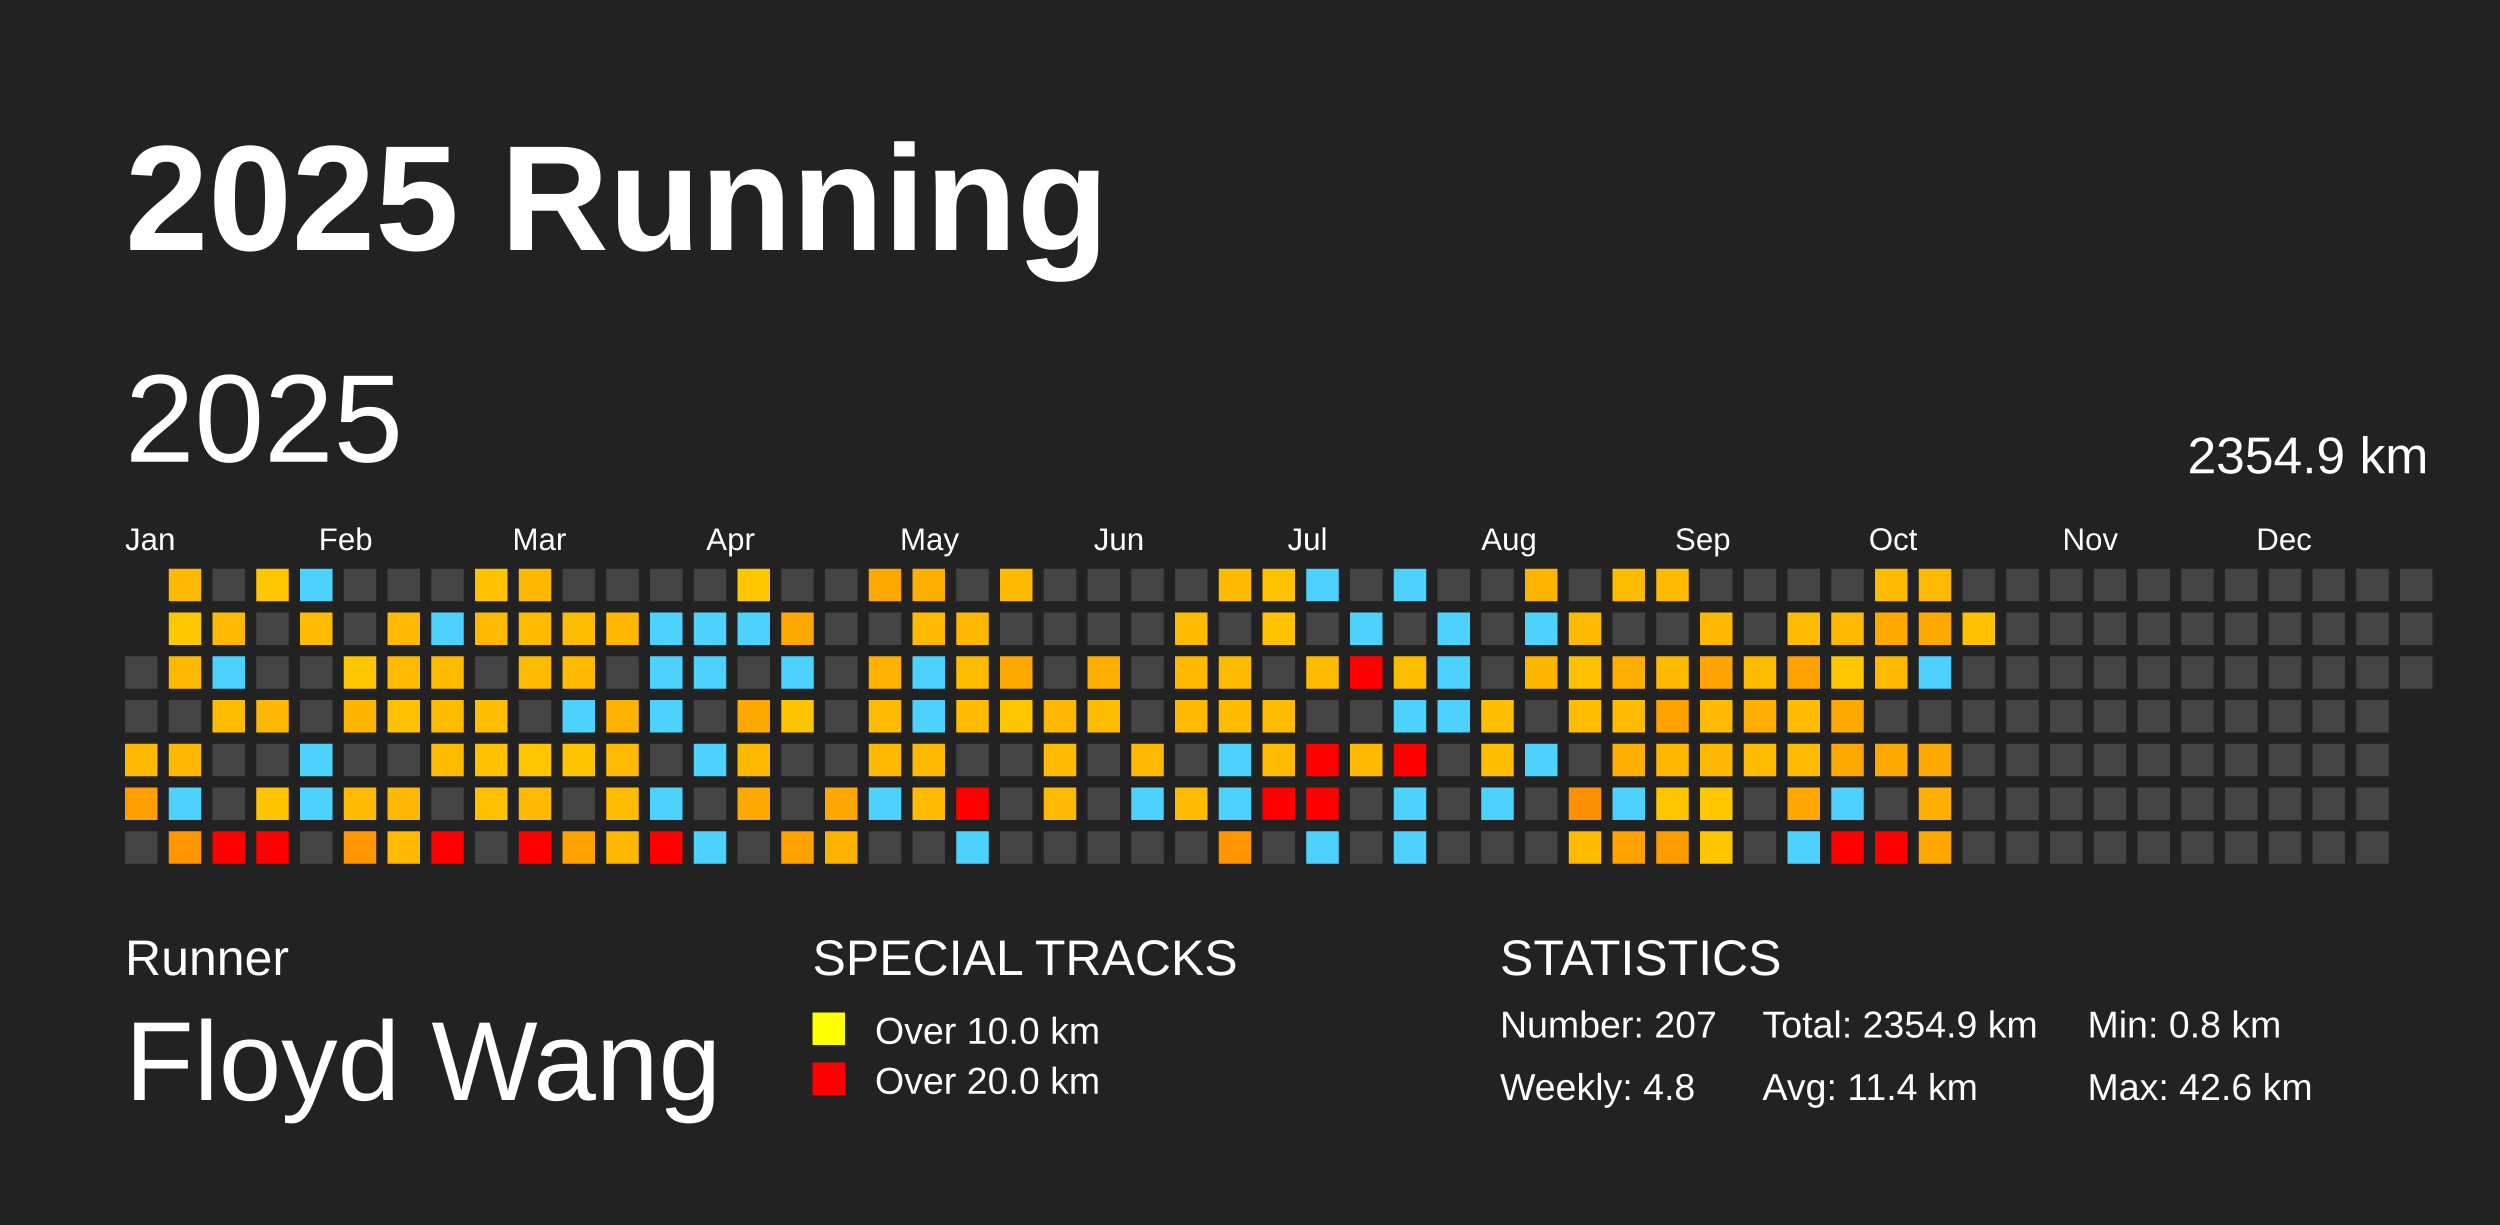
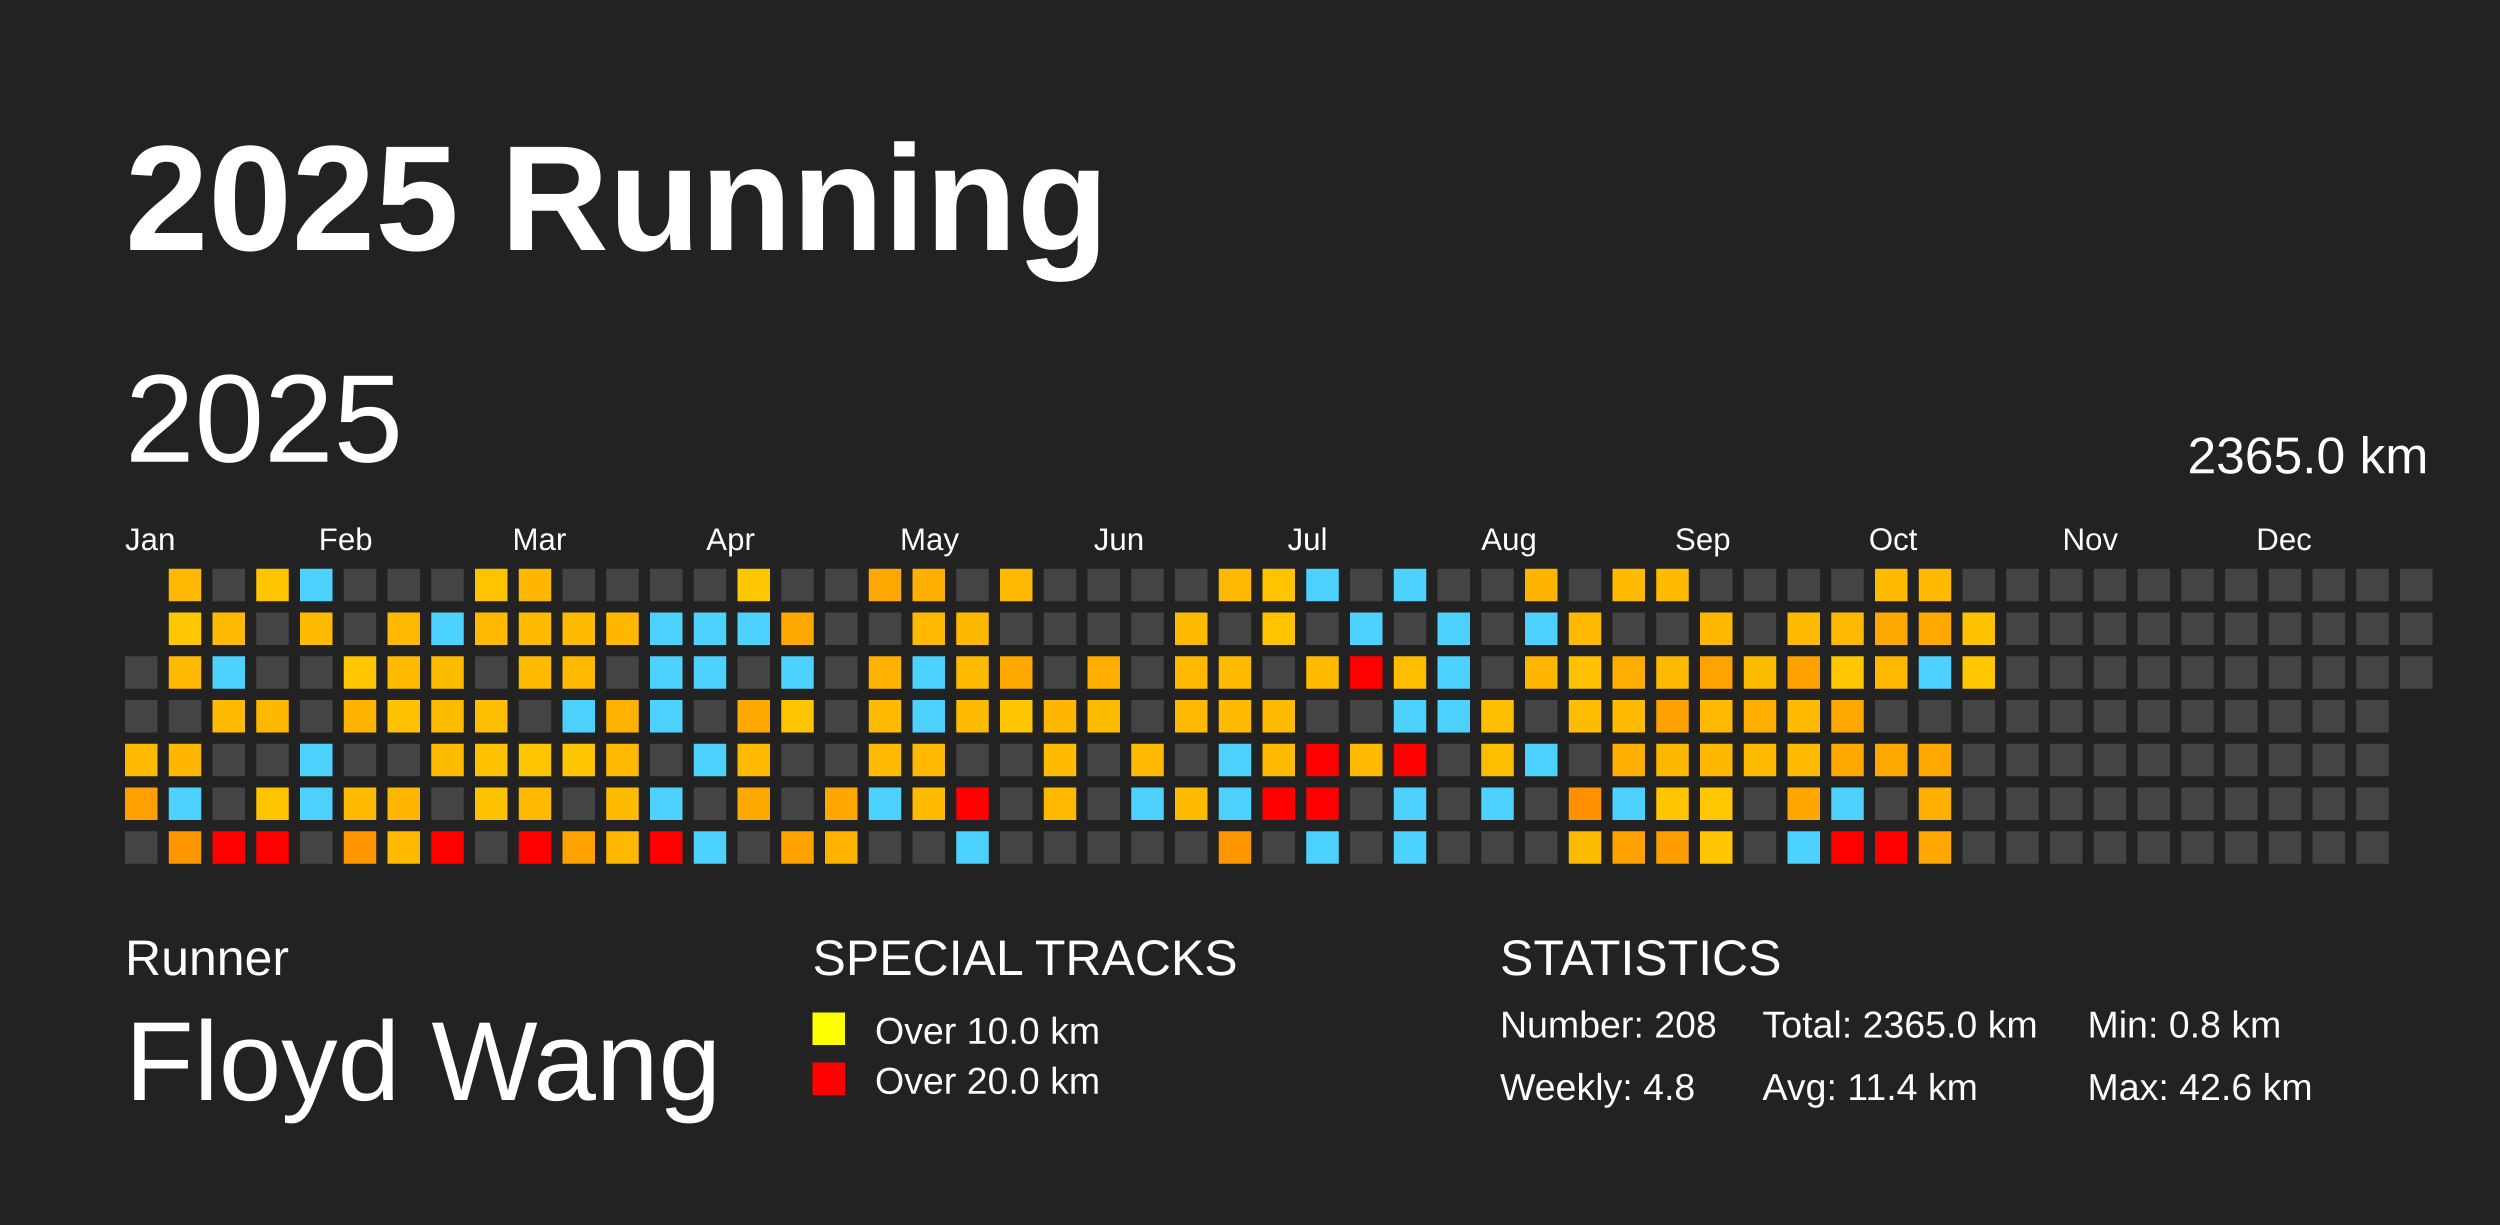
<svg xmlns="http://www.w3.org/2000/svg" baseProfile="full" height="98mm" version="1.1" viewBox="0,0,200,98" width="200mm">
  <defs />
  <rect fill="#222222" height="98" width="200" x="0" y="0" />
  <text fill="#FFFFFF" style="font-size:12px; font-family:Arial; font-weight:bold;" x="10" y="20">2025 Running</text>
  <text fill="#FFFFFF" style="font-size:4px; font-family:Arial" x="10" y="78">Runner</text>
  <text fill="#FFFFFF" style="font-size:9px; font-family:Arial" x="10" y="88">Floyd Wang</text>
  <text fill="#FFFFFF" style="font-size:4px; font-family:Arial" x="65" y="78">SPECIAL TRACKS</text>
  <rect fill="yellow" height="2.6" width="2.6" x="65" y="81" />
  <text fill="#FFFFFF" style="font-size:3px; font-family:Arial" x="70" y="83.5">Over 10.0 km</text>
  <rect fill="red" height="2.6" width="2.6" x="65" y="85" />
  <text fill="#FFFFFF" style="font-size:3px; font-family:Arial" x="70" y="87.5">Over 20.0 km</text>
  <text fill="#FFFFFF" style="font-size:4px; font-family:Arial" x="120" y="78">STATISTICS</text>
-   <text fill="#FFFFFF" style="font-size:3px; font-family:Arial" x="120" y="83">Number: 207</text>
+   <text fill="#FFFFFF" style="font-size:3px; font-family:Arial" x="120" y="83">Number: 208</text>
  <text fill="#FFFFFF" style="font-size:3px; font-family:Arial" x="120" y="88">Weekly: 4.8</text>
-   <text fill="#FFFFFF" style="font-size:3px; font-family:Arial" x="141" y="83">Total: 2354.9 km</text>
+   <text fill="#FFFFFF" style="font-size:3px; font-family:Arial" x="141" y="83">Total: 2365.0 km</text>
  <text fill="#FFFFFF" style="font-size:3px; font-family:Arial" x="141" y="88">Avg: 11.4 km</text>
  <text fill="#FFFFFF" style="font-size:3px; font-family:Arial" x="167" y="83">Min: 0.8 km</text>
  <text fill="#FFFFFF" style="font-size:3px; font-family:Arial" x="167" y="88">Max: 42.6 km</text>
  <text dominant-baseline="hanging" fill="#FFFFFF" style="font-size:10.0px; font-family:Arial;" x="10" y="30">2025</text>
-   <text dominant-baseline="hanging" fill="#FFFFFF" style="font-size:4.125px; font-family:Arial;" x="175" y="35">2354.9 km</text>
+   <text dominant-baseline="hanging" fill="#FFFFFF" style="font-size:4.125px; font-family:Arial;" x="175" y="35">2365.0 km</text>
  <text fill="#FFFFFF" style="font-size:2.5px; font-family:Arial" x="10.0" y="44">Jan</text>
  <text fill="#FFFFFF" style="font-size:2.5px; font-family:Arial" x="25.5" y="44">Feb</text>
  <text fill="#FFFFFF" style="font-size:2.5px; font-family:Arial" x="41.0" y="44">Mar</text>
  <text fill="#FFFFFF" style="font-size:2.5px; font-family:Arial" x="56.5" y="44">Apr</text>
  <text fill="#FFFFFF" style="font-size:2.5px; font-family:Arial" x="72.0" y="44">May</text>
  <text fill="#FFFFFF" style="font-size:2.5px; font-family:Arial" x="87.5" y="44">Jun</text>
  <text fill="#FFFFFF" style="font-size:2.5px; font-family:Arial" x="103.0" y="44">Jul</text>
  <text fill="#FFFFFF" style="font-size:2.5px; font-family:Arial" x="118.5" y="44">Aug</text>
  <text fill="#FFFFFF" style="font-size:2.5px; font-family:Arial" x="134.0" y="44">Sep</text>
  <text fill="#FFFFFF" style="font-size:2.5px; font-family:Arial" x="149.5" y="44">Oct</text>
  <text fill="#FFFFFF" style="font-size:2.5px; font-family:Arial" x="165.0" y="44">Nov</text>
  <text fill="#FFFFFF" style="font-size:2.5px; font-family:Arial" x="180.5" y="44">Dec</text>
  <rect fill="#444444" height="2.6" width="2.6" x="10.0" y="52.5" />
  <rect fill="#444444" height="2.6" width="2.6" x="10.0" y="56.0" />
  <rect fill="#ffba00" height="2.6" width="2.6" x="10.0" y="59.5" />
  <rect fill="#ff9f00" height="2.6" width="2.6" x="10.0" y="63.0" />
  <rect fill="#444444" height="2.6" width="2.6" x="10.0" y="66.5" />
  <rect fill="#ffb900" height="2.6" width="2.6" x="13.5" y="45.5" />
  <rect fill="#ffc700" height="2.6" width="2.6" x="13.5" y="49.0" />
  <rect fill="#ffb900" height="2.6" width="2.6" x="13.5" y="52.5" />
  <rect fill="#444444" height="2.6" width="2.6" x="13.5" y="56.0" />
  <rect fill="#ffb700" height="2.6" width="2.6" x="13.5" y="59.5" />
  <rect fill="#4dd2ff" height="2.6" width="2.6" x="13.5" y="63.0" />
  <rect fill="#ff9600" height="2.6" width="2.6" x="13.5" y="66.5" />
  <rect fill="#444444" height="2.6" width="2.6" x="17.0" y="45.5" />
  <rect fill="#ffb900" height="2.6" width="2.6" x="17.0" y="49.0" />
  <rect fill="#4dd2ff" height="2.6" width="2.6" x="17.0" y="52.5" />
  <rect fill="#ffbb00" height="2.6" width="2.6" x="17.0" y="56.0" />
  <rect fill="#444444" height="2.6" width="2.6" x="17.0" y="59.5" />
  <rect fill="#444444" height="2.6" width="2.6" x="17.0" y="63.0" />
  <rect fill="red" height="2.6" width="2.6" x="17.0" y="66.5" />
  <rect fill="#ffc600" height="2.6" width="2.6" x="20.5" y="45.5" />
  <rect fill="#444444" height="2.6" width="2.6" x="20.5" y="49.0" />
  <rect fill="#444444" height="2.6" width="2.6" x="20.5" y="52.5" />
  <rect fill="#ffb800" height="2.6" width="2.6" x="20.5" y="56.0" />
  <rect fill="#444444" height="2.6" width="2.6" x="20.5" y="59.5" />
  <rect fill="#ffc400" height="2.6" width="2.6" x="20.5" y="63.0" />
  <rect fill="red" height="2.6" width="2.6" x="20.5" y="66.5" />
  <rect fill="#4dd2ff" height="2.6" width="2.6" x="24.0" y="45.5" />
  <rect fill="#ffbb00" height="2.6" width="2.6" x="24.0" y="49.0" />
  <rect fill="#444444" height="2.6" width="2.6" x="24.0" y="52.5" />
  <rect fill="#444444" height="2.6" width="2.6" x="24.0" y="56.0" />
  <rect fill="#4dd2ff" height="2.6" width="2.6" x="24.0" y="59.5" />
  <rect fill="#4dd2ff" height="2.6" width="2.6" x="24.0" y="63.0" />
  <rect fill="#444444" height="2.6" width="2.6" x="24.0" y="66.5" />
  <rect fill="#444444" height="2.6" width="2.6" x="27.5" y="45.5" />
  <rect fill="#444444" height="2.6" width="2.6" x="27.5" y="49.0" />
  <rect fill="#ffc700" height="2.6" width="2.6" x="27.5" y="52.5" />
  <rect fill="#ffb400" height="2.6" width="2.6" x="27.5" y="56.0" />
  <rect fill="#444444" height="2.6" width="2.6" x="27.5" y="59.5" />
  <rect fill="#ffbb00" height="2.6" width="2.6" x="27.5" y="63.0" />
  <rect fill="#ff9600" height="2.6" width="2.6" x="27.5" y="66.5" />
  <rect fill="#444444" height="2.6" width="2.6" x="31.0" y="45.5" />
  <rect fill="#ffb900" height="2.6" width="2.6" x="31.0" y="49.0" />
  <rect fill="#ffbb00" height="2.6" width="2.6" x="31.0" y="52.5" />
  <rect fill="#ffc100" height="2.6" width="2.6" x="31.0" y="56.0" />
  <rect fill="#444444" height="2.6" width="2.6" x="31.0" y="59.5" />
  <rect fill="#ffb700" height="2.6" width="2.6" x="31.0" y="63.0" />
  <rect fill="#ffb900" height="2.6" width="2.6" x="31.0" y="66.5" />
  <rect fill="#444444" height="2.6" width="2.6" x="34.5" y="45.5" />
  <rect fill="#4dd2ff" height="2.6" width="2.6" x="34.5" y="49.0" />
  <rect fill="#ffbb00" height="2.6" width="2.6" x="34.5" y="52.5" />
  <rect fill="#ffbb00" height="2.6" width="2.6" x="34.5" y="56.0" />
  <rect fill="#ffbb00" height="2.6" width="2.6" x="34.5" y="59.5" />
  <rect fill="#444444" height="2.6" width="2.6" x="34.5" y="63.0" />
  <rect fill="red" height="2.6" width="2.6" x="34.5" y="66.5" />
  <rect fill="#ffc300" height="2.6" width="2.6" x="38.0" y="45.5" />
  <rect fill="#ffb900" height="2.6" width="2.6" x="38.0" y="49.0" />
  <rect fill="#444444" height="2.6" width="2.6" x="38.0" y="52.5" />
  <rect fill="#ffbe00" height="2.6" width="2.6" x="38.0" y="56.0" />
  <rect fill="#ffc100" height="2.6" width="2.6" x="38.0" y="59.5" />
  <rect fill="#ffc100" height="2.6" width="2.6" x="38.0" y="63.0" />
  <rect fill="#444444" height="2.6" width="2.6" x="38.0" y="66.5" />
  <rect fill="#ffb700" height="2.6" width="2.6" x="41.5" y="45.5" />
  <rect fill="#ffbb00" height="2.6" width="2.6" x="41.5" y="49.0" />
  <rect fill="#ffbb00" height="2.6" width="2.6" x="41.5" y="52.5" />
  <rect fill="#444444" height="2.6" width="2.6" x="41.5" y="56.0" />
  <rect fill="#ffc600" height="2.6" width="2.6" x="41.5" y="59.5" />
  <rect fill="#ffba00" height="2.6" width="2.6" x="41.5" y="63.0" />
  <rect fill="red" height="2.6" width="2.6" x="41.5" y="66.5" />
  <rect fill="#444444" height="2.6" width="2.6" x="45.0" y="45.5" />
  <rect fill="#ffbb00" height="2.6" width="2.6" x="45.0" y="49.0" />
  <rect fill="#ffba00" height="2.6" width="2.6" x="45.0" y="52.5" />
  <rect fill="#4dd2ff" height="2.6" width="2.6" x="45.0" y="56.0" />
  <rect fill="#ffc400" height="2.6" width="2.6" x="45.0" y="59.5" />
  <rect fill="#444444" height="2.6" width="2.6" x="45.0" y="63.0" />
  <rect fill="#ffa200" height="2.6" width="2.6" x="45.0" y="66.5" />
  <rect fill="#444444" height="2.6" width="2.6" x="48.5" y="45.5" />
  <rect fill="#ffb700" height="2.6" width="2.6" x="48.5" y="49.0" />
  <rect fill="#444444" height="2.6" width="2.6" x="48.5" y="52.5" />
  <rect fill="#ffb200" height="2.6" width="2.6" x="48.5" y="56.0" />
  <rect fill="#ffba00" height="2.6" width="2.6" x="48.5" y="59.5" />
  <rect fill="#ffbb00" height="2.6" width="2.6" x="48.5" y="63.0" />
  <rect fill="#ffb700" height="2.6" width="2.6" x="48.5" y="66.5" />
  <rect fill="#444444" height="2.6" width="2.6" x="52.0" y="45.5" />
  <rect fill="#4dd2ff" height="2.6" width="2.6" x="52.0" y="49.0" />
  <rect fill="#4dd2ff" height="2.6" width="2.6" x="52.0" y="52.5" />
  <rect fill="#4dd2ff" height="2.6" width="2.6" x="52.0" y="56.0" />
  <rect fill="#444444" height="2.6" width="2.6" x="52.0" y="59.5" />
  <rect fill="#4dd2ff" height="2.6" width="2.6" x="52.0" y="63.0" />
  <rect fill="red" height="2.6" width="2.6" x="52.0" y="66.5" />
  <rect fill="#444444" height="2.6" width="2.6" x="55.5" y="45.5" />
  <rect fill="#4dd2ff" height="2.6" width="2.6" x="55.5" y="49.0" />
  <rect fill="#4dd2ff" height="2.6" width="2.6" x="55.5" y="52.5" />
  <rect fill="#444444" height="2.6" width="2.6" x="55.5" y="56.0" />
  <rect fill="#4dd2ff" height="2.6" width="2.6" x="55.5" y="59.5" />
  <rect fill="#444444" height="2.6" width="2.6" x="55.5" y="63.0" />
  <rect fill="#4dd2ff" height="2.6" width="2.6" x="55.5" y="66.5" />
  <rect fill="#ffc700" height="2.6" width="2.6" x="59.0" y="45.5" />
  <rect fill="#4dd2ff" height="2.6" width="2.6" x="59.0" y="49.0" />
  <rect fill="#444444" height="2.6" width="2.6" x="59.0" y="52.5" />
  <rect fill="#ffa900" height="2.6" width="2.6" x="59.0" y="56.0" />
  <rect fill="#ffb900" height="2.6" width="2.6" x="59.0" y="59.5" />
  <rect fill="#ffa900" height="2.6" width="2.6" x="59.0" y="63.0" />
  <rect fill="#444444" height="2.6" width="2.6" x="59.0" y="66.5" />
  <rect fill="#444444" height="2.6" width="2.6" x="62.5" y="45.5" />
  <rect fill="#ffa900" height="2.6" width="2.6" x="62.5" y="49.0" />
  <rect fill="#4dd2ff" height="2.6" width="2.6" x="62.5" y="52.5" />
  <rect fill="#ffc400" height="2.6" width="2.6" x="62.5" y="56.0" />
  <rect fill="#444444" height="2.6" width="2.6" x="62.5" y="59.5" />
  <rect fill="#444444" height="2.6" width="2.6" x="62.5" y="63.0" />
  <rect fill="#ffa200" height="2.6" width="2.6" x="62.5" y="66.5" />
  <rect fill="#444444" height="2.6" width="2.6" x="66.0" y="45.5" />
  <rect fill="#444444" height="2.6" width="2.6" x="66.0" y="49.0" />
  <rect fill="#444444" height="2.6" width="2.6" x="66.0" y="52.5" />
  <rect fill="#444444" height="2.6" width="2.6" x="66.0" y="56.0" />
  <rect fill="#444444" height="2.6" width="2.6" x="66.0" y="59.5" />
  <rect fill="#ffa700" height="2.6" width="2.6" x="66.0" y="63.0" />
  <rect fill="#ffb300" height="2.6" width="2.6" x="66.0" y="66.5" />
  <rect fill="#ffa900" height="2.6" width="2.6" x="69.5" y="45.5" />
  <rect fill="#444444" height="2.6" width="2.6" x="69.5" y="49.0" />
  <rect fill="#ffb200" height="2.6" width="2.6" x="69.5" y="52.5" />
  <rect fill="#ffbb00" height="2.6" width="2.6" x="69.5" y="56.0" />
  <rect fill="#ffb900" height="2.6" width="2.6" x="69.5" y="59.5" />
  <rect fill="#4dd2ff" height="2.6" width="2.6" x="69.5" y="63.0" />
  <rect fill="#444444" height="2.6" width="2.6" x="69.5" y="66.5" />
  <rect fill="#ffaf00" height="2.6" width="2.6" x="73.0" y="45.5" />
  <rect fill="#ffba00" height="2.6" width="2.6" x="73.0" y="49.0" />
  <rect fill="#4dd2ff" height="2.6" width="2.6" x="73.0" y="52.5" />
  <rect fill="#4dd2ff" height="2.6" width="2.6" x="73.0" y="56.0" />
  <rect fill="#ffb900" height="2.6" width="2.6" x="73.0" y="59.5" />
  <rect fill="#ffbb00" height="2.6" width="2.6" x="73.0" y="63.0" />
  <rect fill="#444444" height="2.6" width="2.6" x="73.0" y="66.5" />
  <rect fill="#444444" height="2.6" width="2.6" x="76.5" y="45.5" />
  <rect fill="#ffb800" height="2.6" width="2.6" x="76.5" y="49.0" />
  <rect fill="#ffbb00" height="2.6" width="2.6" x="76.5" y="52.5" />
  <rect fill="#ffbb00" height="2.6" width="2.6" x="76.5" y="56.0" />
  <rect fill="#444444" height="2.6" width="2.6" x="76.5" y="59.5" />
  <rect fill="red" height="2.6" width="2.6" x="76.5" y="63.0" />
  <rect fill="#4dd2ff" height="2.6" width="2.6" x="76.5" y="66.5" />
  <rect fill="#ffba00" height="2.6" width="2.6" x="80.0" y="45.5" />
  <rect fill="#444444" height="2.6" width="2.6" x="80.0" y="49.0" />
  <rect fill="#ffa800" height="2.6" width="2.6" x="80.0" y="52.5" />
  <rect fill="#ffc600" height="2.6" width="2.6" x="80.0" y="56.0" />
  <rect fill="#444444" height="2.6" width="2.6" x="80.0" y="59.5" />
  <rect fill="#444444" height="2.6" width="2.6" x="80.0" y="63.0" />
  <rect fill="#444444" height="2.6" width="2.6" x="80.0" y="66.5" />
  <rect fill="#444444" height="2.6" width="2.6" x="83.5" y="45.5" />
  <rect fill="#444444" height="2.6" width="2.6" x="83.5" y="49.0" />
  <rect fill="#444444" height="2.6" width="2.6" x="83.5" y="52.5" />
  <rect fill="#ffb700" height="2.6" width="2.6" x="83.5" y="56.0" />
  <rect fill="#ffbb00" height="2.6" width="2.6" x="83.5" y="59.5" />
  <rect fill="#ffba00" height="2.6" width="2.6" x="83.5" y="63.0" />
  <rect fill="#444444" height="2.6" width="2.6" x="83.5" y="66.5" />
  <rect fill="#444444" height="2.6" width="2.6" x="87.0" y="45.5" />
  <rect fill="#444444" height="2.6" width="2.6" x="87.0" y="49.0" />
  <rect fill="#ffae00" height="2.6" width="2.6" x="87.0" y="52.5" />
  <rect fill="#ffbb00" height="2.6" width="2.6" x="87.0" y="56.0" />
  <rect fill="#444444" height="2.6" width="2.6" x="87.0" y="59.5" />
  <rect fill="#444444" height="2.6" width="2.6" x="87.0" y="63.0" />
  <rect fill="#444444" height="2.6" width="2.6" x="87.0" y="66.5" />
  <rect fill="#444444" height="2.6" width="2.6" x="90.5" y="45.5" />
  <rect fill="#444444" height="2.6" width="2.6" x="90.5" y="49.0" />
  <rect fill="#444444" height="2.6" width="2.6" x="90.5" y="52.5" />
  <rect fill="#444444" height="2.6" width="2.6" x="90.5" y="56.0" />
  <rect fill="#ffba00" height="2.6" width="2.6" x="90.5" y="59.5" />
  <rect fill="#4dd2ff" height="2.6" width="2.6" x="90.5" y="63.0" />
  <rect fill="#444444" height="2.6" width="2.6" x="90.5" y="66.5" />
  <rect fill="#444444" height="2.6" width="2.6" x="94.0" y="45.5" />
  <rect fill="#ffbb00" height="2.6" width="2.6" x="94.0" y="49.0" />
  <rect fill="#ffb900" height="2.6" width="2.6" x="94.0" y="52.5" />
  <rect fill="#ffb900" height="2.6" width="2.6" x="94.0" y="56.0" />
  <rect fill="#444444" height="2.6" width="2.6" x="94.0" y="59.5" />
  <rect fill="#ffbb00" height="2.6" width="2.6" x="94.0" y="63.0" />
  <rect fill="#444444" height="2.6" width="2.6" x="94.0" y="66.5" />
  <rect fill="#ffba00" height="2.6" width="2.6" x="97.5" y="45.5" />
  <rect fill="#444444" height="2.6" width="2.6" x="97.5" y="49.0" />
  <rect fill="#ffbb00" height="2.6" width="2.6" x="97.5" y="52.5" />
  <rect fill="#ffbb00" height="2.6" width="2.6" x="97.5" y="56.0" />
  <rect fill="#4dd2ff" height="2.6" width="2.6" x="97.5" y="59.5" />
  <rect fill="#4dd2ff" height="2.6" width="2.6" x="97.5" y="63.0" />
  <rect fill="#ff9600" height="2.6" width="2.6" x="97.5" y="66.5" />
  <rect fill="#ffc300" height="2.6" width="2.6" x="101.0" y="45.5" />
  <rect fill="#ffc300" height="2.6" width="2.6" x="101.0" y="49.0" />
  <rect fill="#444444" height="2.6" width="2.6" x="101.0" y="52.5" />
  <rect fill="#ffbb00" height="2.6" width="2.6" x="101.0" y="56.0" />
  <rect fill="#ffbb00" height="2.6" width="2.6" x="101.0" y="59.5" />
  <rect fill="red" height="2.6" width="2.6" x="101.0" y="63.0" />
  <rect fill="#444444" height="2.6" width="2.6" x="101.0" y="66.5" />
  <rect fill="#4dd2ff" height="2.6" width="2.6" x="104.5" y="45.5" />
  <rect fill="#444444" height="2.6" width="2.6" x="104.5" y="49.0" />
  <rect fill="#ffbb00" height="2.6" width="2.6" x="104.5" y="52.5" />
  <rect fill="#444444" height="2.6" width="2.6" x="104.5" y="56.0" />
  <rect fill="red" height="2.6" width="2.6" x="104.5" y="59.5" />
  <rect fill="red" height="2.6" width="2.6" x="104.5" y="63.0" />
  <rect fill="#4dd2ff" height="2.6" width="2.6" x="104.5" y="66.5" />
  <rect fill="#444444" height="2.6" width="2.6" x="108.0" y="45.5" />
  <rect fill="#4dd2ff" height="2.6" width="2.6" x="108.0" y="49.0" />
  <rect fill="red" height="2.6" width="2.6" x="108.0" y="52.5" />
  <rect fill="#444444" height="2.6" width="2.6" x="108.0" y="56.0" />
  <rect fill="#ffba00" height="2.6" width="2.6" x="108.0" y="59.5" />
  <rect fill="#444444" height="2.6" width="2.6" x="108.0" y="63.0" />
  <rect fill="#444444" height="2.6" width="2.6" x="108.0" y="66.5" />
  <rect fill="#4dd2ff" height="2.6" width="2.6" x="111.5" y="45.5" />
  <rect fill="#444444" height="2.6" width="2.6" x="111.5" y="49.0" />
  <rect fill="#ffbd00" height="2.6" width="2.6" x="111.5" y="52.5" />
  <rect fill="#4dd2ff" height="2.6" width="2.6" x="111.5" y="56.0" />
  <rect fill="red" height="2.6" width="2.6" x="111.5" y="59.5" />
  <rect fill="#4dd2ff" height="2.6" width="2.6" x="111.5" y="63.0" />
  <rect fill="#4dd2ff" height="2.6" width="2.6" x="111.5" y="66.5" />
  <rect fill="#444444" height="2.6" width="2.6" x="115.0" y="45.5" />
  <rect fill="#4dd2ff" height="2.6" width="2.6" x="115.0" y="49.0" />
  <rect fill="#4dd2ff" height="2.6" width="2.6" x="115.0" y="52.5" />
  <rect fill="#4dd2ff" height="2.6" width="2.6" x="115.0" y="56.0" />
  <rect fill="#444444" height="2.6" width="2.6" x="115.0" y="59.5" />
  <rect fill="#444444" height="2.6" width="2.6" x="115.0" y="63.0" />
  <rect fill="#444444" height="2.6" width="2.6" x="115.0" y="66.5" />
  <rect fill="#444444" height="2.6" width="2.6" x="118.5" y="45.5" />
  <rect fill="#444444" height="2.6" width="2.6" x="118.5" y="49.0" />
  <rect fill="#444444" height="2.6" width="2.6" x="118.5" y="52.5" />
  <rect fill="#ffbf00" height="2.6" width="2.6" x="118.5" y="56.0" />
  <rect fill="#ffbd00" height="2.6" width="2.6" x="118.5" y="59.5" />
  <rect fill="#4dd2ff" height="2.6" width="2.6" x="118.5" y="63.0" />
  <rect fill="#444444" height="2.6" width="2.6" x="118.5" y="66.5" />
  <rect fill="#ffb500" height="2.6" width="2.6" x="122.0" y="45.5" />
  <rect fill="#4dd2ff" height="2.6" width="2.6" x="122.0" y="49.0" />
  <rect fill="#ffb600" height="2.6" width="2.6" x="122.0" y="52.5" />
  <rect fill="#444444" height="2.6" width="2.6" x="122.0" y="56.0" />
  <rect fill="#4dd2ff" height="2.6" width="2.6" x="122.0" y="59.5" />
  <rect fill="#444444" height="2.6" width="2.6" x="122.0" y="63.0" />
  <rect fill="#444444" height="2.6" width="2.6" x="122.0" y="66.5" />
  <rect fill="#444444" height="2.6" width="2.6" x="125.5" y="45.5" />
  <rect fill="#ffba00" height="2.6" width="2.6" x="125.5" y="49.0" />
  <rect fill="#ffc100" height="2.6" width="2.6" x="125.5" y="52.5" />
  <rect fill="#ffbc00" height="2.6" width="2.6" x="125.5" y="56.0" />
  <rect fill="#444444" height="2.6" width="2.6" x="125.5" y="59.5" />
  <rect fill="#ff9000" height="2.6" width="2.6" x="125.5" y="63.0" />
  <rect fill="#ffbb00" height="2.6" width="2.6" x="125.5" y="66.5" />
  <rect fill="#ffbb00" height="2.6" width="2.6" x="129.0" y="45.5" />
  <rect fill="#444444" height="2.6" width="2.6" x="129.0" y="49.0" />
  <rect fill="#ffae00" height="2.6" width="2.6" x="129.0" y="52.5" />
  <rect fill="#ffbb00" height="2.6" width="2.6" x="129.0" y="56.0" />
  <rect fill="#ffaf00" height="2.6" width="2.6" x="129.0" y="59.5" />
  <rect fill="#4dd2ff" height="2.6" width="2.6" x="129.0" y="63.0" />
  <rect fill="#ffa200" height="2.6" width="2.6" x="129.0" y="66.5" />
  <rect fill="#ffbb00" height="2.6" width="2.6" x="132.5" y="45.5" />
  <rect fill="#444444" height="2.6" width="2.6" x="132.5" y="49.0" />
  <rect fill="#ffba00" height="2.6" width="2.6" x="132.5" y="52.5" />
  <rect fill="#ffa200" height="2.6" width="2.6" x="132.5" y="56.0" />
  <rect fill="#ffb800" height="2.6" width="2.6" x="132.5" y="59.5" />
  <rect fill="#ffc600" height="2.6" width="2.6" x="132.5" y="63.0" />
  <rect fill="#ff9c00" height="2.6" width="2.6" x="132.5" y="66.5" />
  <rect fill="#444444" height="2.6" width="2.6" x="136.0" y="45.5" />
  <rect fill="#ffb800" height="2.6" width="2.6" x="136.0" y="49.0" />
  <rect fill="#ffa300" height="2.6" width="2.6" x="136.0" y="52.5" />
  <rect fill="#ffba00" height="2.6" width="2.6" x="136.0" y="56.0" />
  <rect fill="#ffb800" height="2.6" width="2.6" x="136.0" y="59.5" />
  <rect fill="#ffc700" height="2.6" width="2.6" x="136.0" y="63.0" />
  <rect fill="#ffc600" height="2.6" width="2.6" x="136.0" y="66.5" />
  <rect fill="#444444" height="2.6" width="2.6" x="139.5" y="45.5" />
  <rect fill="#444444" height="2.6" width="2.6" x="139.5" y="49.0" />
  <rect fill="#ffbb00" height="2.6" width="2.6" x="139.5" y="52.5" />
  <rect fill="#ffae00" height="2.6" width="2.6" x="139.5" y="56.0" />
  <rect fill="#ffbb00" height="2.6" width="2.6" x="139.5" y="59.5" />
  <rect fill="#444444" height="2.6" width="2.6" x="139.5" y="63.0" />
  <rect fill="#444444" height="2.6" width="2.6" x="139.5" y="66.5" />
  <rect fill="#444444" height="2.6" width="2.6" x="143.0" y="45.5" />
  <rect fill="#ffbb00" height="2.6" width="2.6" x="143.0" y="49.0" />
  <rect fill="#ffa200" height="2.6" width="2.6" x="143.0" y="52.5" />
  <rect fill="#ffbb00" height="2.6" width="2.6" x="143.0" y="56.0" />
  <rect fill="#ffbb00" height="2.6" width="2.6" x="143.0" y="59.5" />
  <rect fill="#ffa700" height="2.6" width="2.6" x="143.0" y="63.0" />
  <rect fill="#4dd2ff" height="2.6" width="2.6" x="143.0" y="66.5" />
  <rect fill="#444444" height="2.6" width="2.6" x="146.5" y="45.5" />
  <rect fill="#ffb900" height="2.6" width="2.6" x="146.5" y="49.0" />
  <rect fill="#ffc700" height="2.6" width="2.6" x="146.5" y="52.5" />
  <rect fill="#ffa900" height="2.6" width="2.6" x="146.5" y="56.0" />
  <rect fill="#ffa900" height="2.6" width="2.6" x="146.5" y="59.5" />
  <rect fill="#4dd2ff" height="2.6" width="2.6" x="146.5" y="63.0" />
  <rect fill="red" height="2.6" width="2.6" x="146.5" y="66.5" />
  <rect fill="#ffbb00" height="2.6" width="2.6" x="150.0" y="45.5" />
  <rect fill="#ffa800" height="2.6" width="2.6" x="150.0" y="49.0" />
  <rect fill="#ffba00" height="2.6" width="2.6" x="150.0" y="52.5" />
  <rect fill="#444444" height="2.6" width="2.6" x="150.0" y="56.0" />
  <rect fill="#ffa800" height="2.6" width="2.6" x="150.0" y="59.5" />
  <rect fill="#444444" height="2.6" width="2.6" x="150.0" y="63.0" />
  <rect fill="red" height="2.6" width="2.6" x="150.0" y="66.5" />
  <rect fill="#ffb900" height="2.6" width="2.6" x="153.5" y="45.5" />
  <rect fill="#ffa900" height="2.6" width="2.6" x="153.5" y="49.0" />
  <rect fill="#4dd2ff" height="2.6" width="2.6" x="153.5" y="52.5" />
  <rect fill="#444444" height="2.6" width="2.6" x="153.5" y="56.0" />
  <rect fill="#ffa800" height="2.6" width="2.6" x="153.5" y="59.5" />
  <rect fill="#ffaf00" height="2.6" width="2.6" x="153.5" y="63.0" />
  <rect fill="#ffa700" height="2.6" width="2.6" x="153.5" y="66.5" />
  <rect fill="#444444" height="2.6" width="2.6" x="157.0" y="45.5" />
  <rect fill="#ffc200" height="2.6" width="2.6" x="157.0" y="49.0" />
-   <rect fill="#444444" height="2.6" width="2.6" x="157.0" y="52.5" />
+   <rect fill="#ffc700" height="2.6" width="2.6" x="157.0" y="52.5" />
  <rect fill="#444444" height="2.6" width="2.6" x="157.0" y="56.0" />
  <rect fill="#444444" height="2.6" width="2.6" x="157.0" y="59.5" />
  <rect fill="#444444" height="2.6" width="2.6" x="157.0" y="63.0" />
  <rect fill="#444444" height="2.6" width="2.6" x="157.0" y="66.5" />
  <rect fill="#444444" height="2.6" width="2.6" x="160.5" y="45.5" />
  <rect fill="#444444" height="2.6" width="2.6" x="160.5" y="49.0" />
  <rect fill="#444444" height="2.6" width="2.6" x="160.5" y="52.5" />
  <rect fill="#444444" height="2.6" width="2.6" x="160.5" y="56.0" />
  <rect fill="#444444" height="2.6" width="2.6" x="160.5" y="59.5" />
  <rect fill="#444444" height="2.6" width="2.6" x="160.5" y="63.0" />
  <rect fill="#444444" height="2.6" width="2.6" x="160.5" y="66.5" />
  <rect fill="#444444" height="2.6" width="2.6" x="164.0" y="45.5" />
  <rect fill="#444444" height="2.6" width="2.6" x="164.0" y="49.0" />
  <rect fill="#444444" height="2.6" width="2.6" x="164.0" y="52.5" />
  <rect fill="#444444" height="2.6" width="2.6" x="164.0" y="56.0" />
  <rect fill="#444444" height="2.6" width="2.6" x="164.0" y="59.5" />
  <rect fill="#444444" height="2.6" width="2.6" x="164.0" y="63.0" />
  <rect fill="#444444" height="2.6" width="2.6" x="164.0" y="66.5" />
  <rect fill="#444444" height="2.6" width="2.6" x="167.5" y="45.5" />
  <rect fill="#444444" height="2.6" width="2.6" x="167.5" y="49.0" />
  <rect fill="#444444" height="2.6" width="2.6" x="167.5" y="52.5" />
  <rect fill="#444444" height="2.6" width="2.6" x="167.5" y="56.0" />
  <rect fill="#444444" height="2.6" width="2.6" x="167.5" y="59.5" />
  <rect fill="#444444" height="2.6" width="2.6" x="167.5" y="63.0" />
  <rect fill="#444444" height="2.6" width="2.6" x="167.5" y="66.5" />
  <rect fill="#444444" height="2.6" width="2.6" x="171.0" y="45.5" />
  <rect fill="#444444" height="2.6" width="2.6" x="171.0" y="49.0" />
  <rect fill="#444444" height="2.6" width="2.6" x="171.0" y="52.5" />
  <rect fill="#444444" height="2.6" width="2.6" x="171.0" y="56.0" />
  <rect fill="#444444" height="2.6" width="2.6" x="171.0" y="59.5" />
  <rect fill="#444444" height="2.6" width="2.6" x="171.0" y="63.0" />
  <rect fill="#444444" height="2.6" width="2.6" x="171.0" y="66.5" />
  <rect fill="#444444" height="2.6" width="2.6" x="174.5" y="45.5" />
  <rect fill="#444444" height="2.6" width="2.6" x="174.5" y="49.0" />
  <rect fill="#444444" height="2.6" width="2.6" x="174.5" y="52.5" />
  <rect fill="#444444" height="2.6" width="2.6" x="174.5" y="56.0" />
  <rect fill="#444444" height="2.6" width="2.6" x="174.5" y="59.5" />
  <rect fill="#444444" height="2.6" width="2.6" x="174.5" y="63.0" />
  <rect fill="#444444" height="2.6" width="2.6" x="174.5" y="66.5" />
  <rect fill="#444444" height="2.6" width="2.6" x="178.0" y="45.5" />
  <rect fill="#444444" height="2.6" width="2.6" x="178.0" y="49.0" />
  <rect fill="#444444" height="2.6" width="2.6" x="178.0" y="52.5" />
  <rect fill="#444444" height="2.6" width="2.6" x="178.0" y="56.0" />
  <rect fill="#444444" height="2.6" width="2.6" x="178.0" y="59.5" />
  <rect fill="#444444" height="2.6" width="2.6" x="178.0" y="63.0" />
  <rect fill="#444444" height="2.6" width="2.6" x="178.0" y="66.5" />
  <rect fill="#444444" height="2.6" width="2.6" x="181.5" y="45.5" />
  <rect fill="#444444" height="2.6" width="2.6" x="181.5" y="49.0" />
  <rect fill="#444444" height="2.6" width="2.6" x="181.5" y="52.5" />
  <rect fill="#444444" height="2.6" width="2.6" x="181.5" y="56.0" />
  <rect fill="#444444" height="2.6" width="2.6" x="181.5" y="59.5" />
  <rect fill="#444444" height="2.6" width="2.6" x="181.5" y="63.0" />
  <rect fill="#444444" height="2.6" width="2.6" x="181.5" y="66.5" />
  <rect fill="#444444" height="2.6" width="2.6" x="185.0" y="45.5" />
  <rect fill="#444444" height="2.6" width="2.6" x="185.0" y="49.0" />
  <rect fill="#444444" height="2.6" width="2.6" x="185.0" y="52.5" />
  <rect fill="#444444" height="2.6" width="2.6" x="185.0" y="56.0" />
  <rect fill="#444444" height="2.6" width="2.6" x="185.0" y="59.5" />
  <rect fill="#444444" height="2.6" width="2.6" x="185.0" y="63.0" />
  <rect fill="#444444" height="2.6" width="2.6" x="185.0" y="66.5" />
  <rect fill="#444444" height="2.6" width="2.6" x="188.5" y="45.5" />
  <rect fill="#444444" height="2.6" width="2.6" x="188.5" y="49.0" />
  <rect fill="#444444" height="2.6" width="2.6" x="188.5" y="52.5" />
  <rect fill="#444444" height="2.6" width="2.6" x="188.5" y="56.0" />
  <rect fill="#444444" height="2.6" width="2.6" x="188.5" y="59.5" />
  <rect fill="#444444" height="2.6" width="2.6" x="188.5" y="63.0" />
  <rect fill="#444444" height="2.6" width="2.6" x="188.5" y="66.5" />
  <rect fill="#444444" height="2.6" width="2.6" x="192.0" y="45.5" />
  <rect fill="#444444" height="2.6" width="2.6" x="192.0" y="49.0" />
  <rect fill="#444444" height="2.6" width="2.6" x="192.0" y="52.5" />
</svg>
